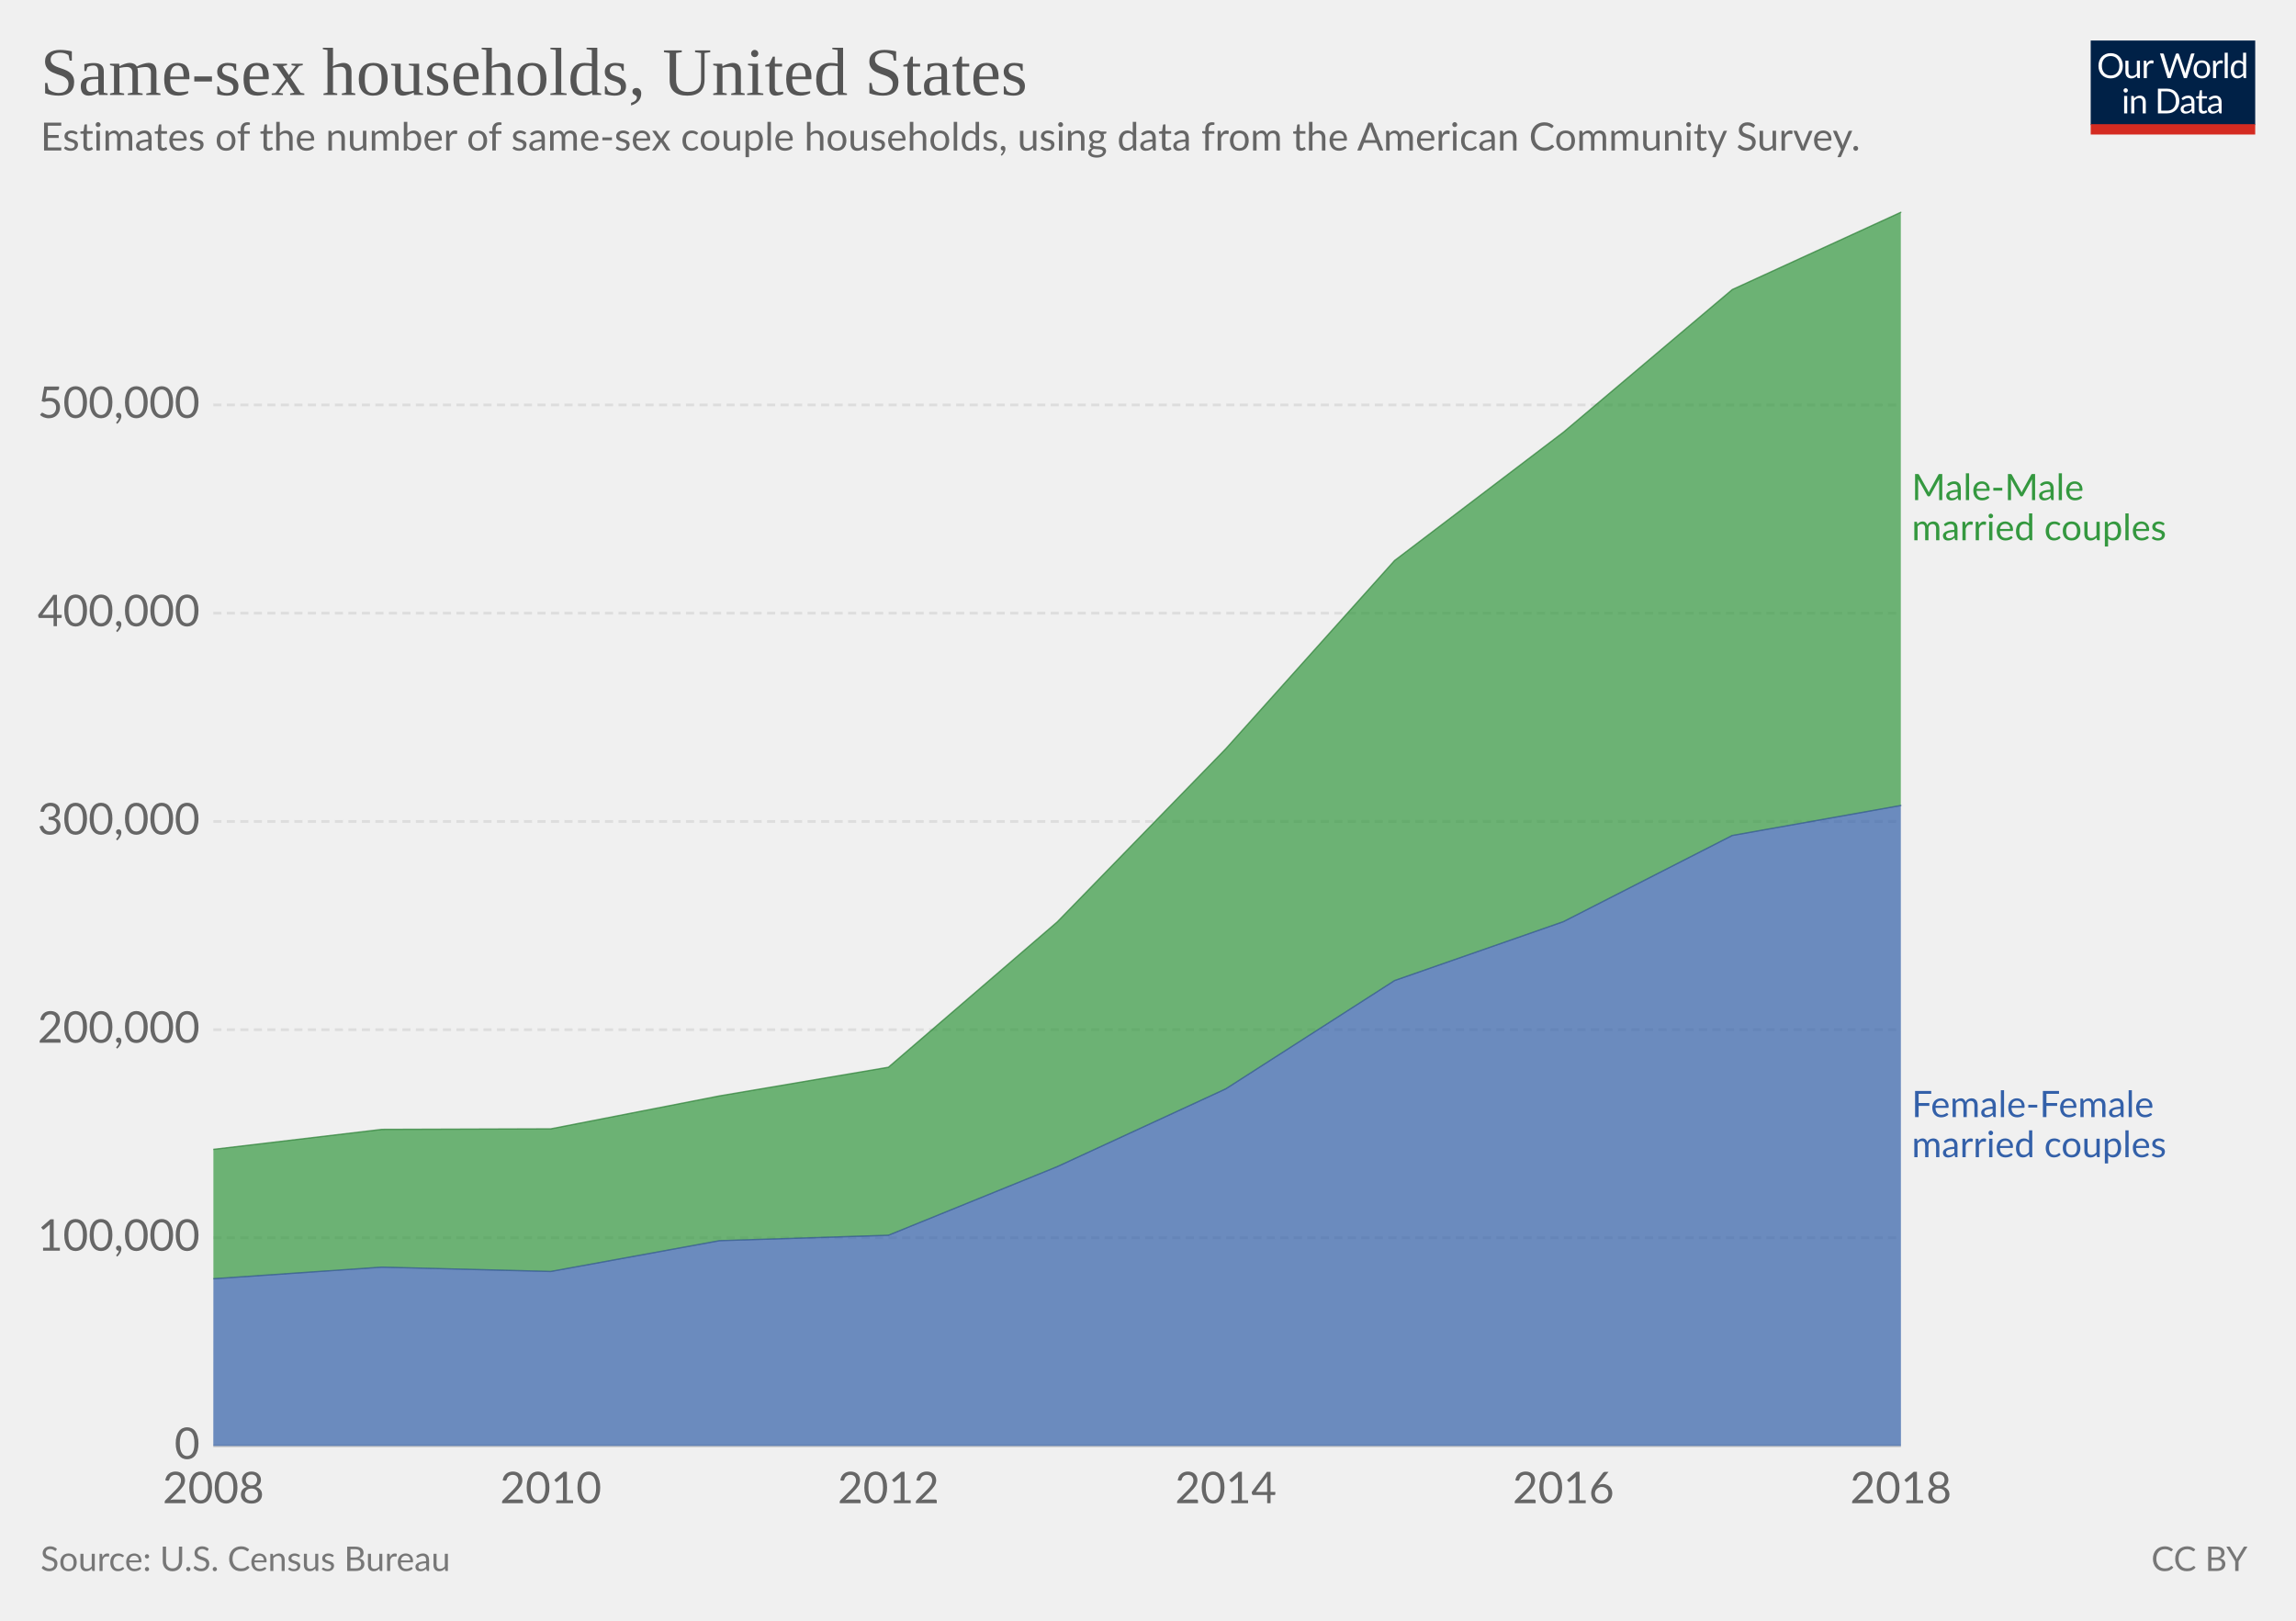
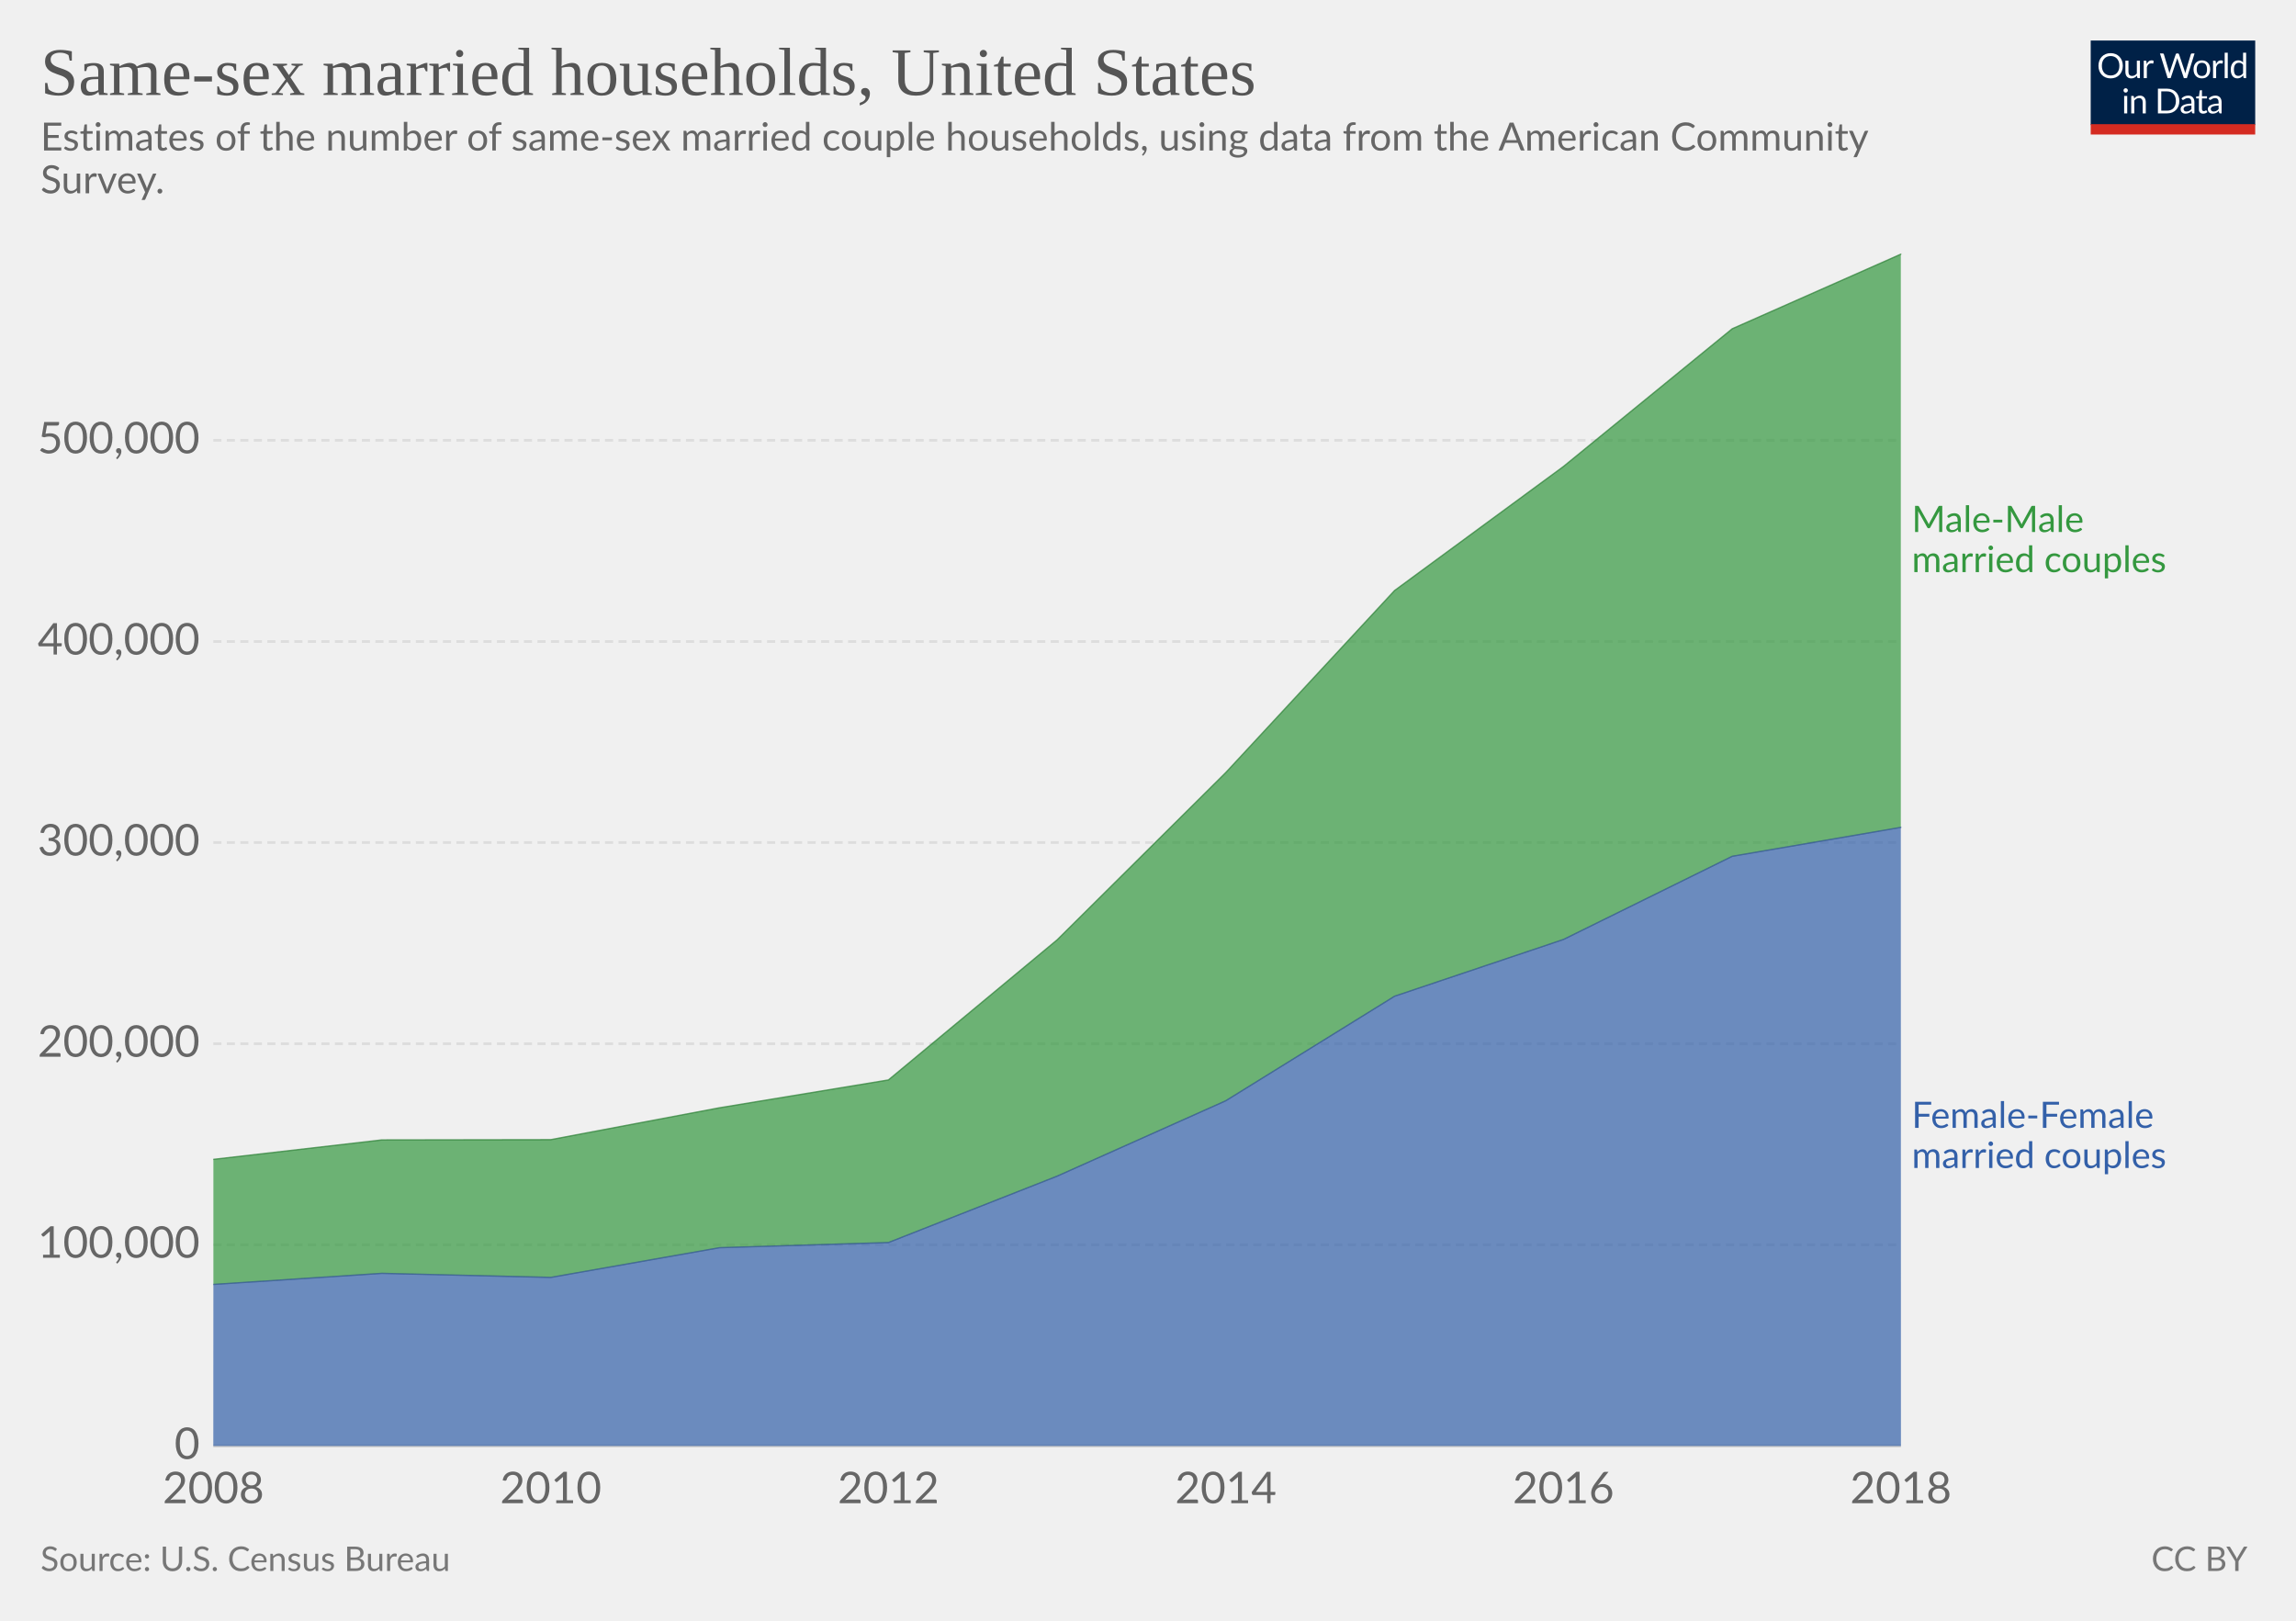
<svg xmlns="http://www.w3.org/2000/svg" version="1.1" style="font-family:Lato, 'Helvetica Neue', Helvetica, Arial, sans-serif;font-size:18px;background-color:white;text-rendering:optimizeLegibility;-webkit-font-smoothing:antialiased" width="850" height="600">
  <g class="HeaderView">
    <g transform="translate(774, 15) scale(0.29)">
      <svg width="210" height="120" viewBox="0 0 210 120" fill="none">
        <g clip-path="url(#clip0)">
          <path d="M0 0H210V107.89H0V0Z" fill="#002147" />
          <path d="M40.979 32.248C40.979 34.609 40.605 36.78 39.857 38.76C39.109 40.725 38.053 42.419 36.689 43.842C35.325 45.265 33.682 46.372 31.761 47.164C29.854 47.941 27.742 48.33 25.425 48.33C23.107 48.33 20.995 47.941 19.089 47.164C17.182 46.372 15.547 45.265 14.183 43.842C12.819 42.419 11.763 40.725 11.015 38.76C10.267 36.78 9.893 34.609 9.893 32.248C9.893 29.887 10.267 27.723 11.015 25.758C11.763 23.778 12.819 22.077 14.183 20.654C15.547 19.217 17.182 18.102 19.089 17.31C20.995 16.518 23.107 16.122 25.425 16.122C27.742 16.122 29.854 16.518 31.761 17.31C33.682 18.102 35.325 19.217 36.689 20.654C38.053 22.077 39.109 23.778 39.857 25.758C40.605 27.723 40.979 29.887 40.979 32.248ZM36.601 32.248C36.601 30.312 36.337 28.574 35.809 27.034C35.281 25.494 34.533 24.196 33.565 23.14C32.597 22.069 31.423 21.248 30.045 20.676C28.666 20.104 27.126 19.818 25.425 19.818C23.738 19.818 22.205 20.104 20.827 20.676C19.448 21.248 18.267 22.069 17.285 23.14C16.317 24.196 15.569 25.494 15.041 27.034C14.513 28.574 14.249 30.312 14.249 32.248C14.249 34.184 14.513 35.922 15.041 37.462C15.569 38.987 16.317 40.285 17.285 41.356C18.267 42.412 19.448 43.226 20.827 43.798C22.205 44.355 23.738 44.634 25.425 44.634C27.126 44.634 28.666 44.355 30.045 43.798C31.423 43.226 32.597 42.412 33.565 41.356C34.533 40.285 35.281 38.987 35.809 37.462C36.337 35.922 36.601 34.184 36.601 32.248ZM62.823 25.714V48H60.491C59.934 48 59.582 47.729 59.435 47.186L59.127 44.788C58.159 45.859 57.074 46.724 55.871 47.384C54.669 48.029 53.29 48.352 51.735 48.352C50.518 48.352 49.44 48.154 48.501 47.758C47.577 47.347 46.8 46.775 46.169 46.042C45.539 45.309 45.062 44.421 44.739 43.38C44.431 42.339 44.277 41.187 44.277 39.926V25.714H48.193V39.926C48.193 41.613 48.575 42.918 49.337 43.842C50.115 44.766 51.295 45.228 52.879 45.228C54.038 45.228 55.116 44.957 56.113 44.414C57.125 43.857 58.057 43.094 58.907 42.126V25.714H62.823ZM71.43 30.18C72.135 28.655 73 27.467 74.027 26.616C75.053 25.751 76.307 25.318 77.789 25.318C78.258 25.318 78.705 25.369 79.131 25.472C79.571 25.575 79.959 25.736 80.297 25.956L80.011 28.882C79.923 29.249 79.703 29.432 79.351 29.432C79.145 29.432 78.845 29.388 78.449 29.3C78.053 29.212 77.605 29.168 77.107 29.168C76.403 29.168 75.772 29.271 75.215 29.476C74.672 29.681 74.181 29.989 73.741 30.4C73.315 30.796 72.927 31.295 72.575 31.896C72.237 32.483 71.929 33.157 71.651 33.92V48H67.713V25.714H69.957C70.382 25.714 70.675 25.795 70.837 25.956C70.998 26.117 71.108 26.396 71.167 26.792L71.43 30.18ZM132.589 16.474L122.755 48H118.927L110.941 23.954C110.867 23.719 110.794 23.47 110.721 23.206C110.662 22.942 110.596 22.663 110.523 22.37C110.449 22.663 110.376 22.942 110.303 23.206C110.23 23.47 110.156 23.719 110.083 23.954L102.053 48H98.225L88.391 16.474H91.933C92.314 16.474 92.629 16.569 92.879 16.76C93.143 16.951 93.311 17.193 93.385 17.486L99.897 39.398C99.999 39.794 100.095 40.219 100.183 40.674C100.285 41.129 100.381 41.613 100.469 42.126C100.571 41.613 100.674 41.129 100.777 40.674C100.894 40.205 101.019 39.779 101.151 39.398L108.565 17.486C108.653 17.237 108.821 17.009 109.071 16.804C109.335 16.584 109.65 16.474 110.017 16.474H111.249C111.63 16.474 111.938 16.569 112.173 16.76C112.407 16.951 112.583 17.193 112.701 17.486L120.093 39.398C120.225 39.779 120.342 40.19 120.445 40.63C120.562 41.07 120.672 41.532 120.775 42.016C120.848 41.532 120.929 41.07 121.017 40.63C121.105 40.19 121.2 39.779 121.303 39.398L127.837 17.486C127.91 17.222 128.072 16.987 128.321 16.782C128.585 16.577 128.9 16.474 129.267 16.474H132.589ZM141.94 25.362C143.568 25.362 145.034 25.633 146.34 26.176C147.645 26.719 148.76 27.489 149.684 28.486C150.608 29.483 151.312 30.693 151.796 32.116C152.294 33.524 152.544 35.101 152.544 36.846C152.544 38.606 152.294 40.19 151.796 41.598C151.312 43.006 150.608 44.209 149.684 45.206C148.76 46.203 147.645 46.973 146.34 47.516C145.034 48.044 143.568 48.308 141.94 48.308C140.297 48.308 138.816 48.044 137.496 47.516C136.19 46.973 135.076 46.203 134.152 45.206C133.228 44.209 132.516 43.006 132.018 41.598C131.534 40.19 131.292 38.606 131.292 36.846C131.292 35.101 131.534 33.524 132.018 32.116C132.516 30.693 133.228 29.483 134.152 28.486C135.076 27.489 136.19 26.719 137.496 26.176C138.816 25.633 140.297 25.362 141.94 25.362ZM141.94 45.25C144.14 45.25 145.782 44.517 146.868 43.05C147.953 41.569 148.496 39.508 148.496 36.868C148.496 34.213 147.953 32.145 146.868 30.664C145.782 29.183 144.14 28.442 141.94 28.442C140.825 28.442 139.85 28.633 139.014 29.014C138.192 29.395 137.503 29.945 136.946 30.664C136.403 31.383 135.992 32.27 135.714 33.326C135.45 34.367 135.318 35.548 135.318 36.868C135.318 39.508 135.86 41.569 136.946 43.05C138.046 44.517 139.71 45.25 141.94 45.25ZM159.908 30.18C160.612 28.655 161.478 27.467 162.504 26.616C163.531 25.751 164.785 25.318 166.266 25.318C166.736 25.318 167.183 25.369 167.608 25.472C168.048 25.575 168.437 25.736 168.774 25.956L168.488 28.882C168.4 29.249 168.18 29.432 167.828 29.432C167.623 29.432 167.322 29.388 166.926 29.3C166.53 29.212 166.083 29.168 165.584 29.168C164.88 29.168 164.25 29.271 163.692 29.476C163.15 29.681 162.658 29.989 162.218 30.4C161.793 30.796 161.404 31.295 161.052 31.896C160.715 32.483 160.407 33.157 160.128 33.92V48H156.19V25.714H158.434C158.86 25.714 159.153 25.795 159.314 25.956C159.476 26.117 159.586 26.396 159.644 26.792L159.908 30.18ZM174.946 15.594V48H171.03V15.594H174.946ZM194.496 31.016C193.763 30.033 192.971 29.351 192.12 28.97C191.269 28.574 190.316 28.376 189.26 28.376C187.192 28.376 185.601 29.117 184.486 30.598C183.371 32.079 182.814 34.191 182.814 36.934C182.814 38.386 182.939 39.633 183.188 40.674C183.437 41.701 183.804 42.551 184.288 43.226C184.772 43.886 185.366 44.37 186.07 44.678C186.774 44.986 187.573 45.14 188.468 45.14C189.759 45.14 190.881 44.847 191.834 44.26C192.802 43.673 193.689 42.845 194.496 41.774V31.016ZM198.412 15.594V48H196.08C195.523 48 195.171 47.729 195.024 47.186L194.672 44.48C193.719 45.624 192.633 46.548 191.416 47.252C190.199 47.956 188.791 48.308 187.192 48.308C185.916 48.308 184.757 48.066 183.716 47.582C182.675 47.083 181.787 46.357 181.054 45.404C180.321 44.451 179.756 43.263 179.36 41.84C178.964 40.417 178.766 38.782 178.766 36.934C178.766 35.291 178.986 33.766 179.426 32.358C179.866 30.935 180.497 29.703 181.318 28.662C182.139 27.621 183.144 26.807 184.332 26.22C185.535 25.619 186.884 25.318 188.38 25.318C189.744 25.318 190.91 25.553 191.878 26.022C192.861 26.477 193.733 27.115 194.496 27.936V15.594H198.412ZM46.614 70.714V93H42.698V70.714H46.614ZM47.45 63.718C47.45 64.099 47.369 64.459 47.208 64.796C47.061 65.119 46.856 65.412 46.592 65.676C46.343 65.925 46.042 66.123 45.69 66.27C45.352 66.417 44.993 66.49 44.612 66.49C44.23 66.49 43.871 66.417 43.534 66.27C43.211 66.123 42.925 65.925 42.676 65.676C42.426 65.412 42.228 65.119 42.082 64.796C41.935 64.459 41.862 64.099 41.862 63.718C41.862 63.337 41.935 62.977 42.082 62.64C42.228 62.288 42.426 61.987 42.676 61.738C42.925 61.474 43.211 61.269 43.534 61.122C43.871 60.975 44.23 60.902 44.612 60.902C44.993 60.902 45.352 60.975 45.69 61.122C46.042 61.269 46.343 61.474 46.592 61.738C46.856 61.987 47.061 62.288 47.208 62.64C47.369 62.977 47.45 63.337 47.45 63.718ZM55.424 73.948C55.908 73.405 56.422 72.914 56.964 72.474C57.507 72.034 58.079 71.66 58.68 71.352C59.296 71.029 59.941 70.787 60.616 70.626C61.306 70.45 62.046 70.362 62.838 70.362C64.055 70.362 65.126 70.567 66.05 70.978C66.989 71.374 67.766 71.946 68.382 72.694C69.013 73.427 69.49 74.315 69.812 75.356C70.135 76.397 70.296 77.549 70.296 78.81V93H66.358V78.81C66.358 77.123 65.969 75.818 65.192 74.894C64.43 73.955 63.264 73.486 61.694 73.486C60.535 73.486 59.45 73.765 58.438 74.322C57.441 74.879 56.517 75.635 55.666 76.588V93H51.728V70.714H54.082C54.639 70.714 54.984 70.985 55.116 71.528L55.424 73.948ZM113.129 77.248C113.129 79.609 112.755 81.758 112.007 83.694C111.259 85.63 110.203 87.287 108.839 88.666C107.475 90.045 105.832 91.115 103.911 91.878C102.004 92.626 99.892 93 97.575 93H85.805V61.474H97.575C99.892 61.474 102.004 61.855 103.911 62.618C105.832 63.366 107.475 64.437 108.839 65.83C110.203 67.209 111.259 68.866 112.007 70.802C112.755 72.738 113.129 74.887 113.129 77.248ZM108.751 77.248C108.751 75.312 108.487 73.581 107.959 72.056C107.431 70.531 106.683 69.24 105.715 68.184C104.747 67.128 103.574 66.321 102.195 65.764C100.816 65.207 99.276 64.928 97.575 64.928H90.073V89.546H97.575C99.276 89.546 100.816 89.267 102.195 88.71C103.574 88.153 104.747 87.353 105.715 86.312C106.683 85.256 107.431 83.965 107.959 82.44C108.487 80.915 108.751 79.184 108.751 77.248ZM128.553 82.968C126.749 83.027 125.209 83.173 123.933 83.408C122.672 83.628 121.638 83.921 120.831 84.288C120.039 84.655 119.46 85.087 119.093 85.586C118.741 86.085 118.565 86.642 118.565 87.258C118.565 87.845 118.661 88.351 118.851 88.776C119.042 89.201 119.299 89.553 119.621 89.832C119.959 90.096 120.347 90.294 120.787 90.426C121.242 90.543 121.726 90.602 122.239 90.602C122.929 90.602 123.559 90.536 124.131 90.404C124.703 90.257 125.239 90.052 125.737 89.788C126.251 89.524 126.735 89.209 127.189 88.842C127.659 88.475 128.113 88.057 128.553 87.588V82.968ZM115.903 73.86C117.135 72.672 118.463 71.785 119.885 71.198C121.308 70.611 122.885 70.318 124.615 70.318C125.862 70.318 126.969 70.523 127.937 70.934C128.905 71.345 129.719 71.917 130.379 72.65C131.039 73.383 131.538 74.271 131.875 75.312C132.213 76.353 132.381 77.497 132.381 78.744V93H130.643C130.262 93 129.969 92.941 129.763 92.824C129.558 92.692 129.397 92.443 129.279 92.076L128.839 89.964C128.253 90.507 127.681 90.991 127.123 91.416C126.566 91.827 125.979 92.179 125.363 92.472C124.747 92.751 124.087 92.963 123.383 93.11C122.694 93.271 121.924 93.352 121.073 93.352C120.208 93.352 119.394 93.235 118.631 93C117.869 92.751 117.201 92.384 116.629 91.9C116.072 91.416 115.625 90.807 115.287 90.074C114.965 89.326 114.803 88.446 114.803 87.434C114.803 86.554 115.045 85.711 115.529 84.904C116.013 84.083 116.798 83.357 117.883 82.726C118.969 82.095 120.384 81.582 122.129 81.186C123.875 80.775 126.016 80.541 128.553 80.482V78.744C128.553 77.013 128.179 75.708 127.431 74.828C126.683 73.933 125.591 73.486 124.153 73.486C123.185 73.486 122.371 73.611 121.711 73.86C121.066 74.095 120.501 74.366 120.017 74.674C119.548 74.967 119.137 75.239 118.785 75.488C118.448 75.723 118.111 75.84 117.773 75.84C117.509 75.84 117.282 75.774 117.091 75.642C116.901 75.495 116.739 75.319 116.607 75.114L115.903 73.86ZM143.568 93.352C141.808 93.352 140.451 92.861 139.498 91.878C138.559 90.895 138.09 89.48 138.09 87.632V73.992H135.406C135.171 73.992 134.973 73.926 134.812 73.794C134.65 73.647 134.57 73.427 134.57 73.134V71.572L138.222 71.11L139.124 64.224C139.168 64.004 139.263 63.828 139.41 63.696C139.571 63.549 139.776 63.476 140.026 63.476H142.006V71.154H148.452V73.992H142.006V87.368C142.006 88.307 142.233 89.003 142.688 89.458C143.142 89.913 143.729 90.14 144.448 90.14C144.858 90.14 145.21 90.089 145.504 89.986C145.812 89.869 146.076 89.744 146.296 89.612C146.516 89.48 146.699 89.363 146.846 89.26C147.007 89.143 147.146 89.084 147.264 89.084C147.469 89.084 147.652 89.209 147.814 89.458L148.958 91.328C148.283 91.959 147.469 92.457 146.516 92.824C145.562 93.176 144.58 93.352 143.568 93.352ZM163.253 82.968C161.449 83.027 159.909 83.173 158.633 83.408C157.372 83.628 156.338 83.921 155.531 84.288C154.739 84.655 154.16 85.087 153.793 85.586C153.441 86.085 153.265 86.642 153.265 87.258C153.265 87.845 153.36 88.351 153.551 88.776C153.742 89.201 153.998 89.553 154.321 89.832C154.658 90.096 155.047 90.294 155.487 90.426C155.942 90.543 156.426 90.602 156.939 90.602C157.628 90.602 158.259 90.536 158.831 90.404C159.403 90.257 159.938 90.052 160.437 89.788C160.95 89.524 161.434 89.209 161.889 88.842C162.358 88.475 162.813 88.057 163.253 87.588V82.968ZM150.603 73.86C151.835 72.672 153.162 71.785 154.585 71.198C156.008 70.611 157.584 70.318 159.315 70.318C160.562 70.318 161.669 70.523 162.637 70.934C163.605 71.345 164.419 71.917 165.079 72.65C165.739 73.383 166.238 74.271 166.575 75.312C166.912 76.353 167.081 77.497 167.081 78.744V93H165.343C164.962 93 164.668 92.941 164.463 92.824C164.258 92.692 164.096 92.443 163.979 92.076L163.539 89.964C162.952 90.507 162.38 90.991 161.823 91.416C161.266 91.827 160.679 92.179 160.063 92.472C159.447 92.751 158.787 92.963 158.083 93.11C157.394 93.271 156.624 93.352 155.773 93.352C154.908 93.352 154.094 93.235 153.331 93C152.568 92.751 151.901 92.384 151.329 91.9C150.772 91.416 150.324 90.807 149.987 90.074C149.664 89.326 149.503 88.446 149.503 87.434C149.503 86.554 149.745 85.711 150.229 84.904C150.713 84.083 151.498 83.357 152.583 82.726C153.668 82.095 155.084 81.582 156.829 81.186C158.574 80.775 160.716 80.541 163.253 80.482V78.744C163.253 77.013 162.879 75.708 162.131 74.828C161.383 73.933 160.29 73.486 158.853 73.486C157.885 73.486 157.071 73.611 156.411 73.86C155.766 74.095 155.201 74.366 154.717 74.674C154.248 74.967 153.837 75.239 153.485 75.488C153.148 75.723 152.81 75.84 152.473 75.84C152.209 75.84 151.982 75.774 151.791 75.642C151.6 75.495 151.439 75.319 151.307 75.114L150.603 73.86Z" fill="white" />
          <rect y="106.789" width="210" height="13.211" fill="#D42B21" />
        </g>
        <defs>
          <clipPath id="clip0">
            <rect width="210" height="120" fill="white" />
          </clipPath>
        </defs>
      </svg>
    </g>
    <a href="https://ourworldindata.org/grapher/same-sex-households-us" style="font-family:&quot;Playfair Display&quot;, Georgia, &quot;Times New Roman&quot;, serif" target="_blank">
      <text font-size="25.20" x="15.0" y="35.2" fill="#555">
-         <tspan x="15" y="35.16">Same-sex households, United States</tspan>
+         <tspan x="15" y="35.16">Same-sex married households, United States</tspan>
      </text>
    </a>
    <text font-size="14.40" x="15.0" y="55.7" fill="#666">
-       <tspan x="15" y="55.72">Estimates of the number of same-sex couple households, using data from the American Community Survey.</tspan>
+       <tspan x="15" y="55.72">Estimates of the number of same-sex married couple households, using data from the American Community</tspan>
+       <tspan x="15" y="71.56">Survey.</tspan>
    </text>
  </g>
  <g class="StackedArea">
    <defs>
-       <clipPath id="boundsClip-739">
-         <rect x="78.968" y="0" width="820" height="955.8" />
+       <clipPath id="boundsClip-773">
+         <rect x="78.968" y="0" width="820" height="924.8" />
      </clipPath>
    </defs>
    <g class="AxisBoxView">
      <g class="HorizontalAxis">
        <text x="79" y="556.5" fill="#666" text-anchor="middle" font-size="16.2">2008</text>
        <text x="203.9" y="556.5" fill="#666" text-anchor="middle" font-size="16.2">2010</text>
        <text x="328.9" y="556.5" fill="#666" text-anchor="middle" font-size="16.2">2012</text>
        <text x="453.8" y="556.5" fill="#666" text-anchor="middle" font-size="16.2">2014</text>
        <text x="578.8" y="556.5" fill="#666" text-anchor="middle" font-size="16.2">2016</text>
        <text x="703.7" y="556.5" fill="#666" text-anchor="middle" font-size="16.2">2018</text>
      </g>
      <g class="VerticalAxis">
        <text x="73.97" y="535.3" fill="#666" dominant-baseline="middle" text-anchor="end" font-size="16.2">0</text>
-         <text x="73.97" y="458.2" fill="#666" dominant-baseline="middle" text-anchor="end" font-size="16.2">100,000</text>
-         <text x="73.97" y="381.2" fill="#666" dominant-baseline="middle" text-anchor="end" font-size="16.2">200,000</text>
-         <text x="73.97" y="304.1" fill="#666" dominant-baseline="middle" text-anchor="end" font-size="16.2">300,000</text>
-         <text x="73.97" y="227" fill="#666" dominant-baseline="middle" text-anchor="end" font-size="16.2">400,000</text>
-         <text x="73.97" y="149.9" fill="#666" dominant-baseline="middle" text-anchor="end" font-size="16.2">500,000</text>
+         <text x="73.97" y="460.8" fill="#666" dominant-baseline="middle" text-anchor="end" font-size="16.2">100,000</text>
+         <text x="73.97" y="386.4" fill="#666" dominant-baseline="middle" text-anchor="end" font-size="16.2">200,000</text>
+         <text x="73.97" y="311.9" fill="#666" dominant-baseline="middle" text-anchor="end" font-size="16.2">300,000</text>
+         <text x="73.97" y="237.5" fill="#666" dominant-baseline="middle" text-anchor="end" font-size="16.2">400,000</text>
+         <text x="73.97" y="163" fill="#666" dominant-baseline="middle" text-anchor="end" font-size="16.2">500,000</text>
      </g>
      <g class="AxisGridLines">
        <line x1="78.97" y1="535.3" x2="703.75" y2="535.3" stroke="#ccc" />
-         <line x1="78.97" y1="458.2" x2="703.75" y2="458.2" stroke="#ddd" stroke-dasharray="3,2" />
-         <line x1="78.97" y1="381.2" x2="703.75" y2="381.2" stroke="#ddd" stroke-dasharray="3,2" />
-         <line x1="78.97" y1="304.1" x2="703.75" y2="304.1" stroke="#ddd" stroke-dasharray="3,2" />
-         <line x1="78.97" y1="227" x2="703.75" y2="227" stroke="#ddd" stroke-dasharray="3,2" />
-         <line x1="78.97" y1="149.9" x2="703.75" y2="149.9" stroke="#ddd" stroke-dasharray="3,2" />
+         <line x1="78.97" y1="460.8" x2="703.75" y2="460.8" stroke="#ddd" stroke-dasharray="3,2" />
+         <line x1="78.97" y1="386.4" x2="703.75" y2="386.4" stroke="#ddd" stroke-dasharray="3,2" />
+         <line x1="78.97" y1="311.9" x2="703.75" y2="311.9" stroke="#ddd" stroke-dasharray="3,2" />
+         <line x1="78.97" y1="237.5" x2="703.75" y2="237.5" stroke="#ddd" stroke-dasharray="3,2" />
+         <line x1="78.97" y1="163" x2="703.75" y2="163" stroke="#ddd" stroke-dasharray="3,2" />
      </g>
    </g>
-     <g clip-path="url(#boundsClip-739)">
+     <g clip-path="url(#boundsClip-773)">
      <g class="HeightedLegend" style="cursor:default">
        <g class="legendMark">
-           <rect x="703.745" y="174.35" width="131.255" height="28.1" fill="#fff" opacity="0" />
-           <text font-size="13.50" x="707.7" y="185.2" fill="#34983f">
-             <tspan x="707.745" y="185.15">Male-Male</tspan>
-             <tspan x="707.745" y="200">married couples</tspan>
+           <rect x="703.745" y="186.15" width="131.255" height="28.1" fill="#fff" opacity="0" />
+           <text font-size="13.50" x="707.7" y="196.9" fill="#34983f">
+             <tspan x="707.745" y="196.95">Male-Male</tspan>
+             <tspan x="707.745" y="211.8">married couples</tspan>
          </text>
        </g>
        <g class="legendMark">
-           <rect x="703.745" y="402.75" width="131.255" height="28.1" fill="#fff" opacity="0" />
-           <text font-size="13.50" x="707.7" y="413.6" fill="#3360a9">
-             <tspan x="707.745" y="413.55">Female-Female</tspan>
-             <tspan x="707.745" y="428.4">married couples</tspan>
+           <rect x="703.745" y="406.75" width="131.255" height="28.1" fill="#fff" opacity="0" />
+           <text font-size="13.50" x="707.7" y="417.6" fill="#3360a9">
+             <tspan x="707.745" y="417.55">Female-Female</tspan>
+             <tspan x="707.745" y="432.4">married couples</tspan>
          </text>
        </g>
      </g>
      <g class="Areas">
-         <rect x="78.968" y="78.6" width="624.777" height="456.7" opacity="0" fill="rgba(255,255,255,0)" />
-         <path class="United-States_1-area" stroke-linecap="round" d="M79 473.4L141.4 469.1L203.9 470.7L266.4 459.3L328.9 457.3L391.4 431.9L453.8 403.1L516.3 363L578.8 341.2L641.3 309.3L703.7 298.2L703.745 535.3L78.968 535.3" fill="#3360a9" fill-opacity="0.7" />
-         <path class="United-States_0-area" stroke-linecap="round" d="M79 425.5L141.4 418.1L203.9 417.9L266.4 405.7L328.9 395.1L391.4 341.3L453.8 277.2L516.3 207.5L578.8 160L641.3 107.2L703.7 78.6L703.7 298.2L641.3 309.3L578.8 341.2L516.3 363L453.8 403.1L391.4 431.9L328.9 457.3L266.4 459.3L203.9 470.7L141.4 469.1L79 473.4" fill="#34983f" fill-opacity="0.7" />
-         <path class="United-States_1-border" stroke-linecap="round" d="M79 473.4L141.4 469.1L203.9 470.7L266.4 459.3L328.9 457.3L391.4 431.9L453.8 403.1L516.3 363L578.8 341.2L641.3 309.3L703.7 298.2" stroke="rgb(43, 80, 141)" stroke-opacity="0.7" stroke-width="0.5" fill="none" />
-         <path class="United-States_0-border" stroke-linecap="round" d="M79 425.5L141.4 418.1L203.9 417.9L266.4 405.7L328.9 395.1L391.4 341.3L453.8 277.2L516.3 207.5L578.8 160L641.3 107.2L703.7 78.6" stroke="rgb(44, 127, 53)" stroke-opacity="0.7" stroke-width="0.5" fill="none" />
+         <rect x="78.968" y="94.1" width="624.777" height="441.2" opacity="0" fill="rgba(255,255,255,0)" />
+         <path class="United-States_1-area" stroke-linecap="round" d="M79 475.5L141.4 471.4L203.9 472.9L266.4 461.9L328.9 460L391.4 435.4L453.8 407.5L516.3 368.8L578.8 347.8L641.3 317L703.7 306.3L703.745 535.3L78.968 535.3" fill="#3360a9" fill-opacity="0.7" />
+         <path class="United-States_0-area" stroke-linecap="round" d="M79 429.2L141.4 422L203.9 421.9L266.4 410.1L328.9 399.8L391.4 347.9L453.8 286L516.3 218.6L578.8 172.7L641.3 121.7L703.7 94.1L703.7 306.3L641.3 317L578.8 347.8L516.3 368.8L453.8 407.5L391.4 435.4L328.9 460L266.4 461.9L203.9 472.9L141.4 471.4L79 475.5" fill="#34983f" fill-opacity="0.7" />
+         <path class="United-States_1-border" stroke-linecap="round" d="M79 475.5L141.4 471.4L203.9 472.9L266.4 461.9L328.9 460L391.4 435.4L453.8 407.5L516.3 368.8L578.8 347.8L641.3 317L703.7 306.3" stroke="rgb(43, 80, 141)" stroke-opacity="0.7" stroke-width="0.5" fill="none" />
+         <path class="United-States_0-border" stroke-linecap="round" d="M79 429.2L141.4 422L203.9 421.9L266.4 410.1L328.9 399.8L391.4 347.9L453.8 286L516.3 218.6L578.8 172.7L641.3 121.7L703.7 94.1" stroke="rgb(44, 127, 53)" stroke-opacity="0.7" stroke-width="0.5" fill="none" />
      </g>
    </g>
  </g>
  <g class="SourcesFooter" style="fill:#777">
    <g class="clickable" style="fill:#777">
      <text font-size="12.60" x="15.0" y="581.6">
        <tspan x="15" y="581.58">Source: U.S. Census Bureau</tspan>
      </text>
    </g>
    <text font-size="12.60" x="796.4" y="581.6">
      <tspan x="796.444" y="581.58">
        <a style="fill: #777;" class="cclogo" href="http://creativecommons.org/licenses/by/4.0/deed.en_US" target="_blank">CC BY</a>
      </tspan>
    </text>
  </g>
</svg>
